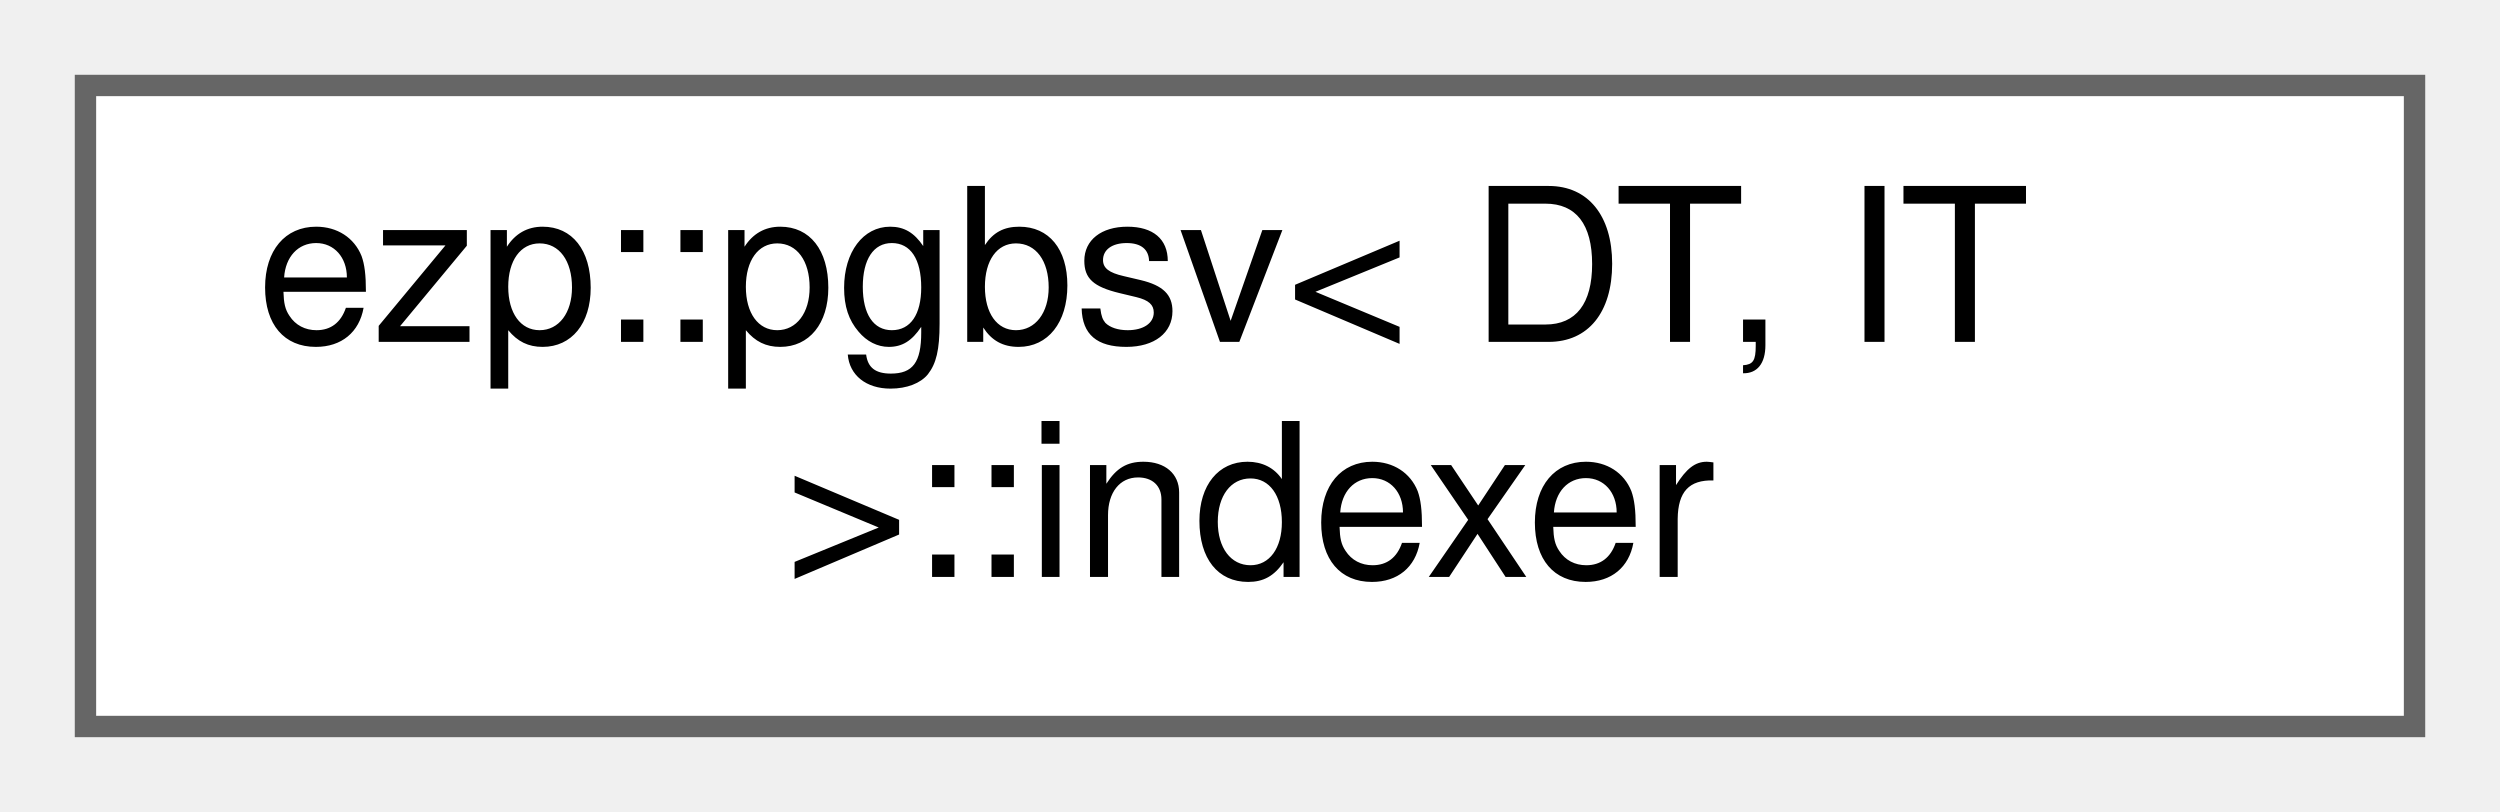
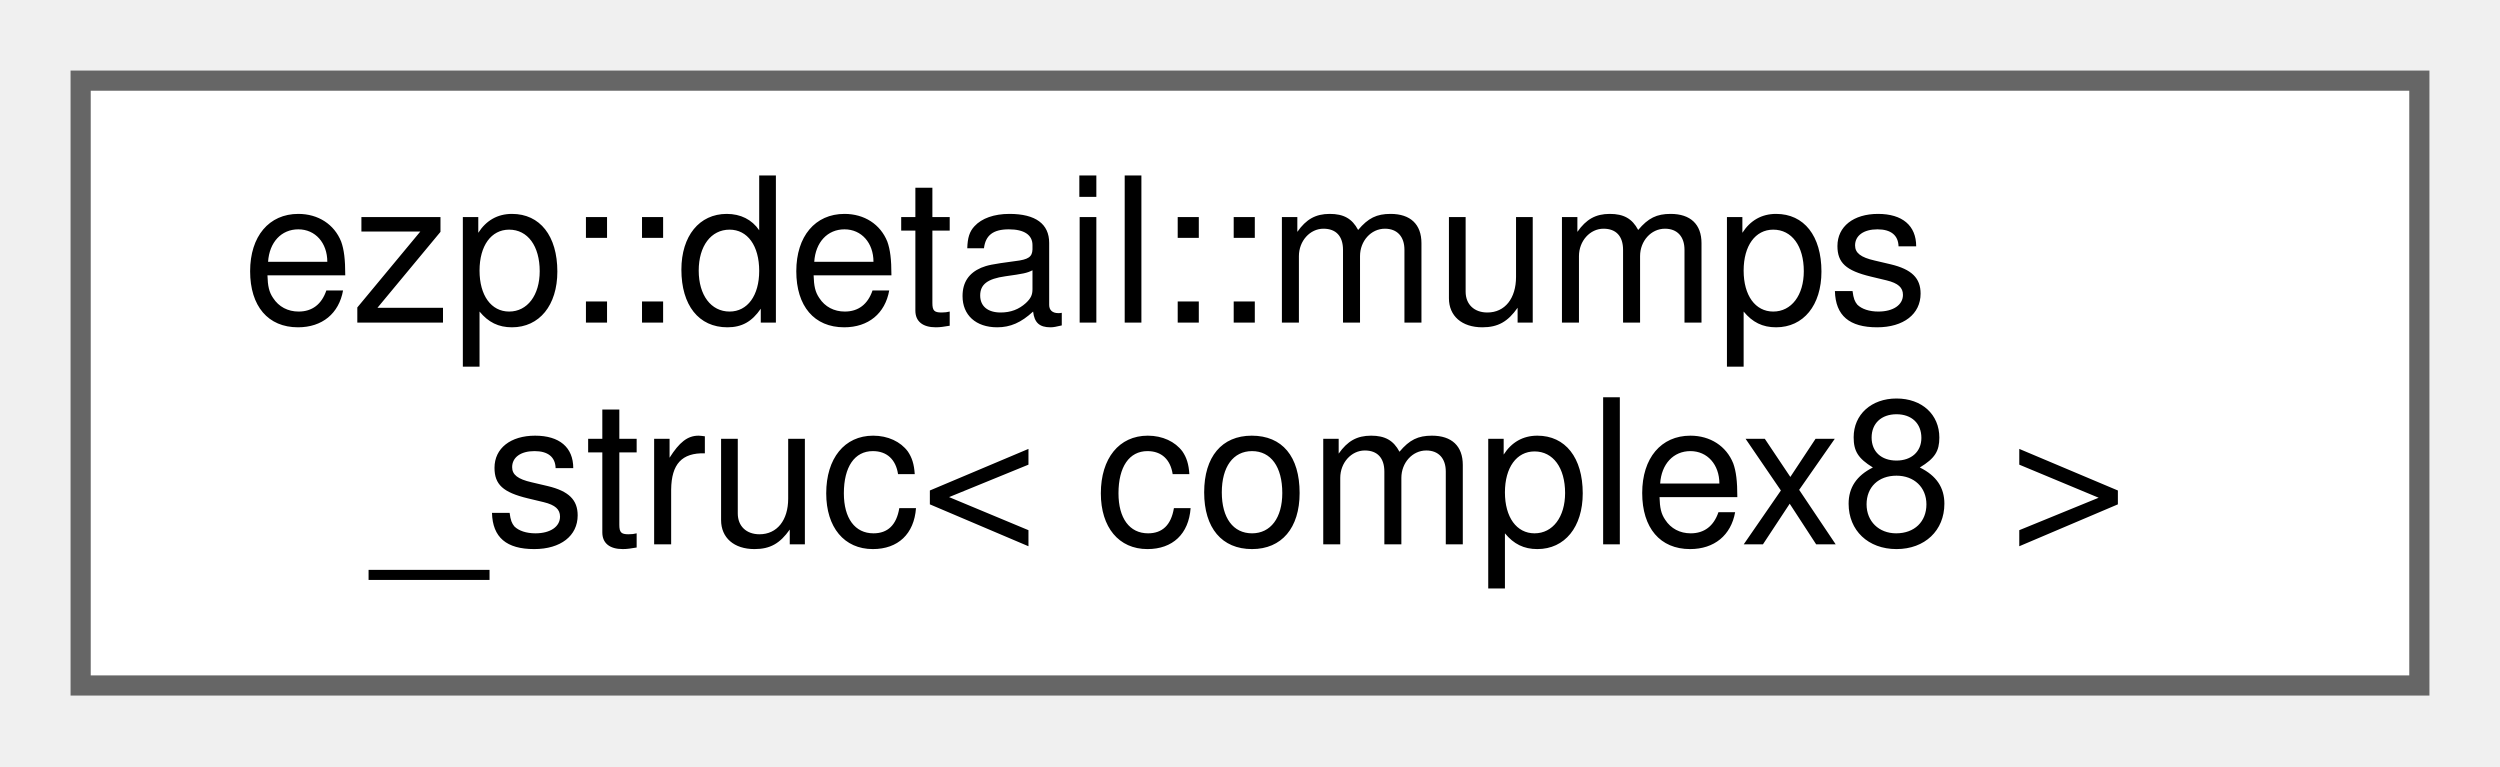
- <svg xmlns="http://www.w3.org/2000/svg" xmlns:xlink="http://www.w3.org/1999/xlink" width="117pt" height="38pt" viewBox="0.00 0.00 117.00 38.00">
+ <svg xmlns="http://www.w3.org/2000/svg" xmlns:xlink="http://www.w3.org/1999/xlink" width="124pt" height="38pt" viewBox="0.00 0.00 124.00 38.00">
  <g id="graph0" class="graph" transform="scale(1 1) rotate(0) translate(4 34)">
    <g id="Node000000" class="node">
      <g id="a_Node000000">
-         <a xlink:href="d4/d94/classezp_1_1pgbsv_1_1indexer.html" target="_top" xlink:title=" ">
-           <polygon fill="white" stroke="#666666" points="109,-30 0,-30 0,0 109,0 109,-30" />
-           <text text-anchor="start" x="8" y="-18" font-family="Helvetica,sans-Serif" font-size="10.00">ezp::pgbsv&lt; DT, IT</text>
-           <text text-anchor="middle" x="54.5" y="-7" font-family="Helvetica,sans-Serif" font-size="10.00"> &gt;::indexer</text>
+         <a xlink:href="d6/dae/structezp_1_1detail_1_1mumps__struc_3_01complex8_01_4.html" target="_top" xlink:title=" ">
+           <polygon fill="white" stroke="#666666" points="116,-30 0,-30 0,0 116,0 116,-30" />
+           <text text-anchor="start" x="8" y="-18" font-family="Helvetica,sans-Serif" font-size="10.00">ezp::detail::mumps</text>
+           <text text-anchor="middle" x="58" y="-7" font-family="Helvetica,sans-Serif" font-size="10.00">_struc&lt; complex8 &gt;</text>
        </a>
      </g>
    </g>
  </g>
</svg>
